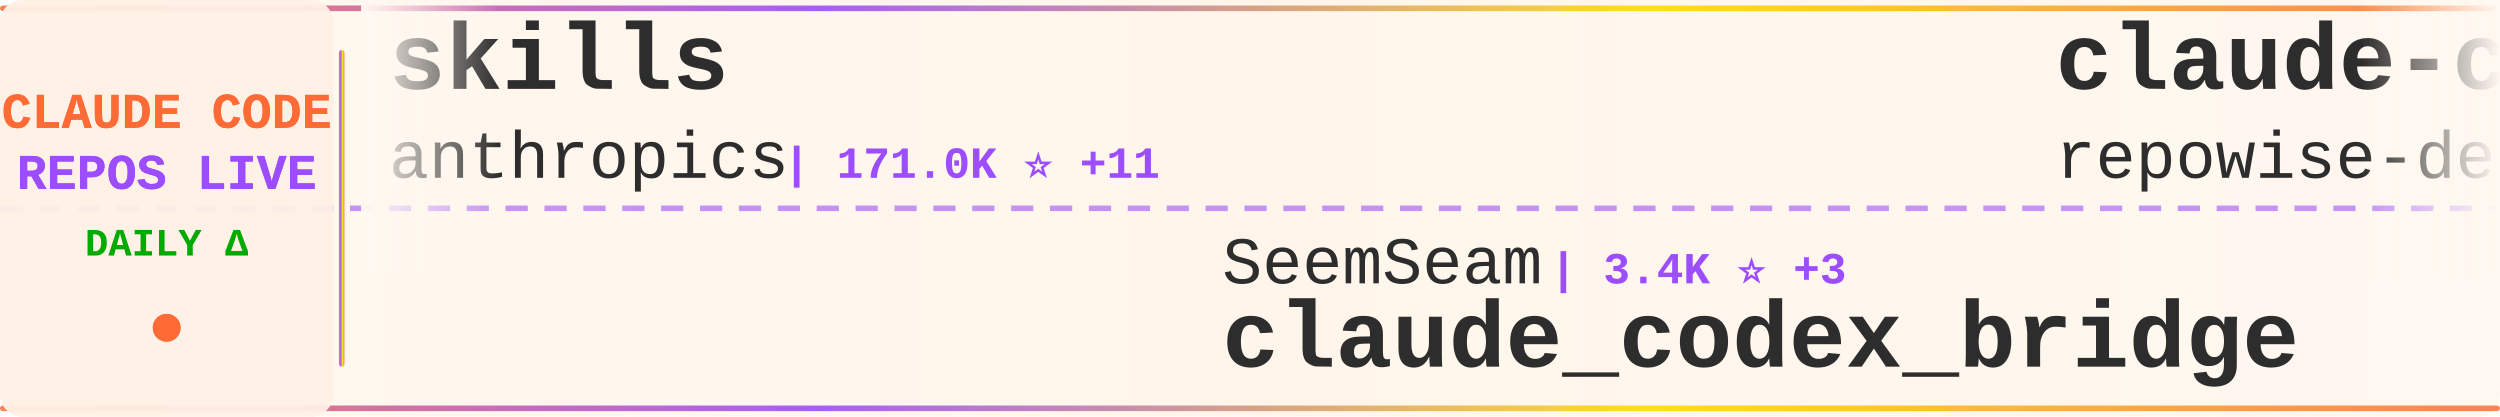
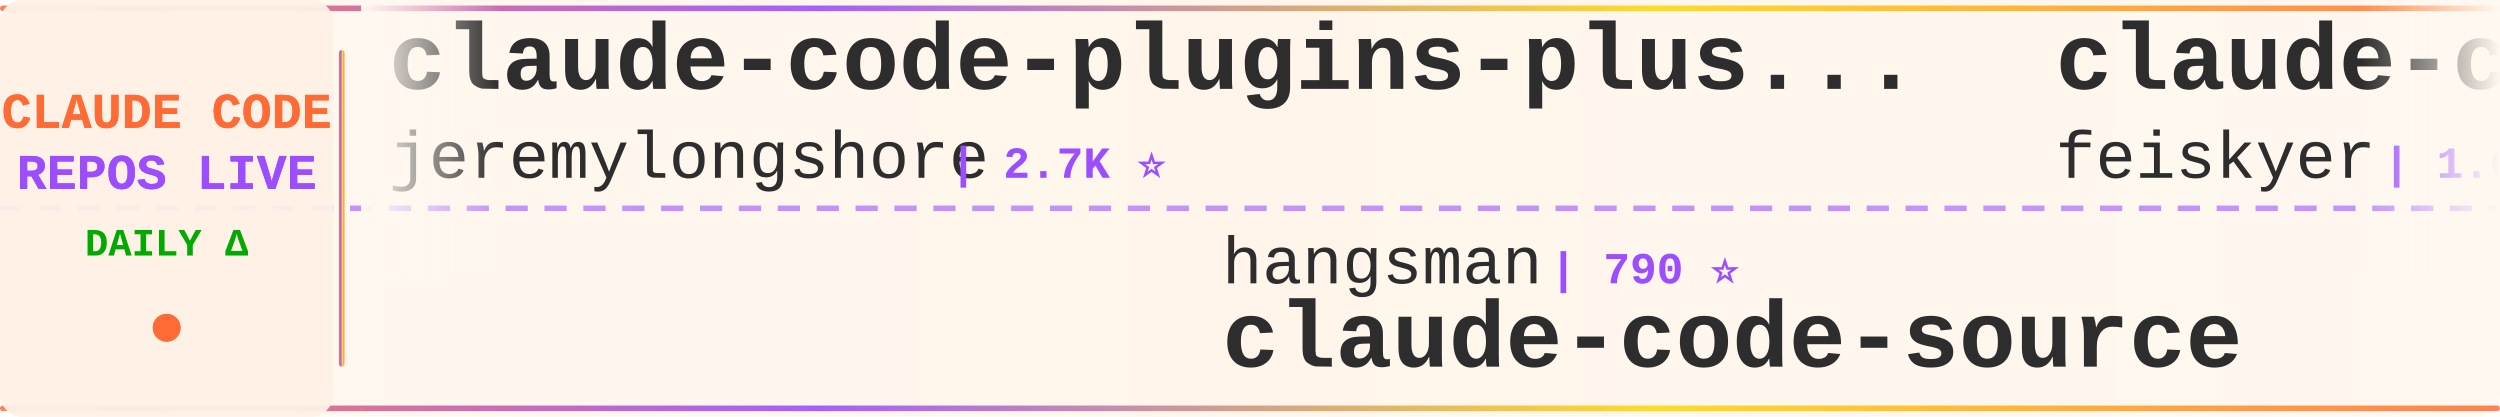
<svg xmlns="http://www.w3.org/2000/svg" width="900" height="150">
  <defs>
    <linearGradient id="tickerBg" x1="0%" y1="0%" x2="100%" y2="0%">
      <stop offset="0%" style="stop-color:#fff8f0;stop-opacity:0.98" />
      <stop offset="50%" style="stop-color:#fff5eb;stop-opacity:1" />
      <stop offset="100%" style="stop-color:#fff8f0;stop-opacity:0.98" />
    </linearGradient>
    <linearGradient id="borderGrad" x1="0%" y1="0%" x2="100%" y2="0%">
      <stop offset="0%" style="stop-color:#FF6B35;stop-opacity:0.85">
        <animate attributeName="stop-opacity" values="0.85;1;0.85" dur="2s" repeatCount="indefinite" />
      </stop>
      <stop offset="33%" style="stop-color:#9C4EFF;stop-opacity:0.9">
        <animate attributeName="stop-opacity" values="0.9;1;0.9" dur="2.2s" repeatCount="indefinite" />
      </stop>
      <stop offset="66%" style="stop-color:#FFD700;stop-opacity:0.85">
        <animate attributeName="stop-opacity" values="0.85;1;0.85" dur="1.8s" repeatCount="indefinite" />
      </stop>
      <stop offset="100%" style="stop-color:#FF6B35;stop-opacity:0.85">
        <animate attributeName="stop-opacity" values="0.85;1;0.85" dur="2s" repeatCount="indefinite" />
      </stop>
    </linearGradient>
    <filter id="textGlow">
      <feGaussianBlur stdDeviation="0.15" result="coloredBlur" />
      <feMerge>
        <feMergeNode in="coloredBlur" />
        <feMergeNode in="SourceGraphic" />
      </feMerge>
    </filter>
    <filter id="metricGlow">
      <feGaussianBlur stdDeviation="0.2" result="coloredBlur" />
      <feMerge>
        <feMergeNode in="coloredBlur" />
        <feMergeNode in="SourceGraphic" />
      </feMerge>
    </filter>
    <linearGradient id="leftFade" x1="0%" y1="0%" x2="100%" y2="0%">
      <stop offset="0%" style="stop-color:#fff8f0;stop-opacity:1" />
      <stop offset="100%" style="stop-color:#fff8f0;stop-opacity:0" />
    </linearGradient>
    <linearGradient id="rightFade" x1="0%" y1="0%" x2="100%" y2="0%">
      <stop offset="0%" style="stop-color:#fff8f0;stop-opacity:0" />
      <stop offset="100%" style="stop-color:#fff8f0;stop-opacity:1" />
    </linearGradient>
  </defs>
  <rect width="900" height="150" fill="url(#tickerBg)" rx="8" />
  <rect x="0" y="2" width="900" height="2" fill="url(#borderGrad)" rx="1" />
  <rect x="0" y="146" width="900" height="2" fill="url(#borderGrad)" rx="1" />
  <line x1="0" y1="75" x2="900" y2="75" stroke="#9C4EFF" stroke-width="2" stroke-dasharray="8 6" opacity="0.6" />
  <rect x="0" y="0" width="120" height="150" fill="#fff0e6" opacity="0.95" rx="8" />
  <text x="60" y="46" font-family="'Courier New', monospace" font-size="18" font-weight="bold" fill="#FF6B35" text-anchor="middle" filter="url(#textGlow)">
    CLAUDE CODE
  </text>
  <text x="60" y="68" font-family="'Courier New', monospace" font-size="18" font-weight="bold" fill="#9C4EFF" text-anchor="middle" filter="url(#textGlow)">
    REPOS LIVE
  </text>
  <text x="60" y="92" font-family="'Courier New', monospace" font-size="14" font-weight="bold" fill="#00aa00" text-anchor="middle">
    DAILY Δ
  </text>
  <circle cx="60" cy="118" r="5" fill="#FF6B35" filter="url(#metricGlow)">
    <animate attributeName="r" values="4;6;4" dur="1.5s" repeatCount="indefinite" />
    <animate attributeName="opacity" values="0.6;1;0.6" dur="1.5s" repeatCount="indefinite" />
  </circle>
  <rect x="122" y="18" width="2" height="114" fill="url(#borderGrad)" rx="1" />
  <clipPath id="tickerClip">
    <rect x="130" y="0" width="770" height="150" />
  </clipPath>
  <g clip-path="url(#tickerClip)">
    <g id="tickerItems">
      <animateTransform attributeName="transform" attributeType="XML" type="translate" from="0 0" to="-3000 0" dur="54s" repeatCount="indefinite" />
      <g transform="translate(0, 0)">
-         <text x="140" y="32" font-family="'Courier New', monospace" font-size="34" font-weight="bold" fill="#2d2d2d">skills</text>
-         <text x="140" y="64" font-family="'Courier New', monospace" font-size="24" font-weight="normal" fill="#2d2d2d" opacity="1.0">anthropics</text>
-         <text x="282" y="64" font-family="'Courier New', monospace" font-size="16" font-weight="bold" fill="#9C4EFF"> | 171.0K ⭐ +11</text>
+         <text x="140" y="32" font-family="'Courier New', monospace" font-size="34" font-weight="bold" fill="#2d2d2d">claude-code-plugins-plus...</text>
+         <text x="140" y="64" font-family="'Courier New', monospace" font-size="24" font-weight="normal" fill="#2d2d2d" opacity="1.0">jeremylongshore</text>
+         <text x="342" y="64" font-family="'Courier New', monospace" font-size="16" font-weight="bold" fill="#9C4EFF"> | 2.7K ⭐</text>
      </g>
      <g transform="translate(300, 0)">
-         <text x="140" y="102" font-family="'Courier New', monospace" font-size="24" font-weight="normal" fill="#2d2d2d" opacity="1.0">SeemSeam</text>
-         <text x="258" y="102" font-family="'Courier New', monospace" font-size="16" font-weight="bold" fill="#9C4EFF"> | 3.4K ⭐ +3</text>
-         <text x="140" y="132" font-family="'Courier New', monospace" font-size="34" font-weight="bold" fill="#2d2d2d">claude_codex_bridge</text>
+         <text x="140" y="102" font-family="'Courier New', monospace" font-size="24" font-weight="normal" fill="#2d2d2d" opacity="1.0">hangsman</text>
+         <text x="258" y="102" font-family="'Courier New', monospace" font-size="16" font-weight="bold" fill="#9C4EFF"> | 790 ⭐</text>
+         <text x="140" y="132" font-family="'Courier New', monospace" font-size="34" font-weight="bold" fill="#2d2d2d">claude-code-source</text>
      </g>
      <g transform="translate(600, 0)">
-         <text x="140" y="32" font-family="'Courier New', monospace" font-size="34" font-weight="bold" fill="#2d2d2d">claude-code-prompts</text>
-         <text x="140" y="64" font-family="'Courier New', monospace" font-size="24" font-weight="normal" fill="#2d2d2d" opacity="1.0">repowise-dev</text>
-         <text x="306" y="64" font-family="'Courier New', monospace" font-size="16" font-weight="bold" fill="#9C4EFF"> | 1.2K ⭐</text>
+         <text x="140" y="32" font-family="'Courier New', monospace" font-size="34" font-weight="bold" fill="#2d2d2d">claude-code-settings</text>
+         <text x="140" y="64" font-family="'Courier New', monospace" font-size="24" font-weight="normal" fill="#2d2d2d" opacity="1.0">feiskyer</text>
+         <text x="258" y="64" font-family="'Courier New', monospace" font-size="16" font-weight="bold" fill="#9C4EFF"> | 1.6K ⭐</text>
      </g>
      <g transform="translate(900, 0)">
-         <text x="140" y="102" font-family="'Courier New', monospace" font-size="24" font-weight="normal" fill="#2d2d2d" opacity="1.0">Maciek-roboblog</text>
-         <text x="342" y="102" font-family="'Courier New', monospace" font-size="16" font-weight="bold" fill="#9C4EFF"> | 8.6K ⭐</text>
-         <text x="140" y="132" font-family="'Courier New', monospace" font-size="34" font-weight="bold" fill="#2d2d2d">Claude-Code-Usage-Monito...</text>
+         <text x="140" y="102" font-family="'Courier New', monospace" font-size="24" font-weight="normal" fill="#2d2d2d" opacity="1.0">WorldFlowAI</text>
+         <text x="294" y="102" font-family="'Courier New', monospace" font-size="16" font-weight="bold" fill="#9C4EFF"> | 1.6K ⭐ +2</text>
+         <text x="140" y="132" font-family="'Courier New', monospace" font-size="34" font-weight="bold" fill="#2d2d2d">everything-claude-code</text>
      </g>
      <g transform="translate(1200, 0)">
-         <text x="140" y="32" font-family="'Courier New', monospace" font-size="34" font-weight="bold" fill="#2d2d2d">claude-code-analysis</text>
-         <text x="140" y="64" font-family="'Courier New', monospace" font-size="24" font-weight="normal" fill="#2d2d2d" opacity="1.0">liuup</text>
-         <text x="222" y="64" font-family="'Courier New', monospace" font-size="16" font-weight="bold" fill="#9C4EFF"> | 3.8K ⭐ +1</text>
+         <text x="140" y="32" font-family="'Courier New', monospace" font-size="34" font-weight="bold" fill="#2d2d2d">claude-code-video-toolki...</text>
+         <text x="140" y="64" font-family="'Courier New', monospace" font-size="24" font-weight="normal" fill="#2d2d2d" opacity="1.0">digitalsamba</text>
+         <text x="306" y="64" font-family="'Courier New', monospace" font-size="16" font-weight="bold" fill="#9C4EFF"> | 2.0K ⭐ +1</text>
      </g>
      <g transform="translate(1500, 0)">
-         <text x="140" y="102" font-family="'Courier New', monospace" font-size="24" font-weight="normal" fill="#2d2d2d" opacity="1.0">1rgs</text>
-         <text x="210" y="102" font-family="'Courier New', monospace" font-size="16" font-weight="bold" fill="#9C4EFF"> | 3.7K ⭐</text>
-         <text x="140" y="132" font-family="'Courier New', monospace" font-size="34" font-weight="bold" fill="#2d2d2d">claude-code-proxy</text>
+         <text x="140" y="102" font-family="'Courier New', monospace" font-size="24" font-weight="normal" fill="#2d2d2d" opacity="1.0">affaan-m</text>
+         <text x="258" y="102" font-family="'Courier New', monospace" font-size="16" font-weight="bold" fill="#9C4EFF"> | 242.3K ⭐ +40</text>
+         <text x="140" y="132" font-family="'Courier New', monospace" font-size="34" font-weight="bold" fill="#2d2d2d">ECC</text>
      </g>
      <g transform="translate(1800, 0)">
-         <text x="140" y="32" font-family="'Courier New', monospace" font-size="34" font-weight="bold" fill="#2d2d2d">everything-claude-code</text>
-         <text x="140" y="64" font-family="'Courier New', monospace" font-size="24" font-weight="normal" fill="#2d2d2d" opacity="1.0">WorldFlowAI</text>
-         <text x="294" y="64" font-family="'Courier New', monospace" font-size="16" font-weight="bold" fill="#9C4EFF"> | 1.6K ⭐ +2</text>
+         <text x="140" y="32" font-family="'Courier New', monospace" font-size="34" font-weight="bold" fill="#2d2d2d">Claude-Code-Source-Study</text>
+         <text x="140" y="64" font-family="'Courier New', monospace" font-size="24" font-weight="normal" fill="#2d2d2d" opacity="1.0">luyao618</text>
+         <text x="258" y="64" font-family="'Courier New', monospace" font-size="16" font-weight="bold" fill="#9C4EFF"> | 1.7K ⭐</text>
      </g>
      <g transform="translate(2100, 0)">
-         <text x="140" y="102" font-family="'Courier New', monospace" font-size="24" font-weight="normal" fill="#2d2d2d" opacity="1.0">777genius</text>
-         <text x="270" y="102" font-family="'Courier New', monospace" font-size="16" font-weight="bold" fill="#9C4EFF"> | 926 ⭐</text>
-         <text x="140" y="132" font-family="'Courier New', monospace" font-size="34" font-weight="bold" fill="#2d2d2d">claude-code-source-code</text>
+         <text x="140" y="102" font-family="'Courier New', monospace" font-size="24" font-weight="normal" fill="#2d2d2d" opacity="1.0">repowise-dev</text>
+         <text x="306" y="102" font-family="'Courier New', monospace" font-size="16" font-weight="bold" fill="#9C4EFF"> | 1.2K ⭐</text>
+         <text x="140" y="132" font-family="'Courier New', monospace" font-size="34" font-weight="bold" fill="#2d2d2d">claude-code-prompts</text>
      </g>
      <g transform="translate(2400, 0)">
-         <text x="140" y="32" font-family="'Courier New', monospace" font-size="34" font-weight="bold" fill="#2d2d2d">awesome-claude-code-suba...</text>
-         <text x="140" y="64" font-family="'Courier New', monospace" font-size="24" font-weight="normal" fill="#2d2d2d" opacity="1.0">VoltAgent</text>
-         <text x="270" y="64" font-family="'Courier New', monospace" font-size="16" font-weight="bold" fill="#9C4EFF"> | 24.6K ⭐ +3</text>
+         <text x="140" y="32" font-family="'Courier New', monospace" font-size="34" font-weight="bold" fill="#2d2d2d">everything-claude-code-z...</text>
+         <text x="140" y="64" font-family="'Courier New', monospace" font-size="24" font-weight="normal" fill="#2d2d2d" opacity="1.0">xu-xiang</text>
+         <text x="258" y="64" font-family="'Courier New', monospace" font-size="16" font-weight="bold" fill="#9C4EFF"> | 1.9K ⭐</text>
      </g>
      <g transform="translate(2700, 0)">
-         <text x="140" y="102" font-family="'Courier New', monospace" font-size="24" font-weight="normal" fill="#2d2d2d" opacity="1.0">nicedreamzapp</text>
-         <text x="318" y="102" font-family="'Courier New', monospace" font-size="16" font-weight="bold" fill="#9C4EFF"> | 3.2K ⭐</text>
-         <text x="140" y="132" font-family="'Courier New', monospace" font-size="34" font-weight="bold" fill="#2d2d2d">claude-code-local</text>
+         <text x="140" y="102" font-family="'Courier New', monospace" font-size="24" font-weight="normal" fill="#2d2d2d" opacity="1.0">pengchengneo</text>
+         <text x="306" y="102" font-family="'Courier New', monospace" font-size="16" font-weight="bold" fill="#9C4EFF"> | 1.8K ⭐</text>
+         <text x="140" y="132" font-family="'Courier New', monospace" font-size="34" font-weight="bold" fill="#2d2d2d">Claude-Code</text>
      </g>
      <g transform="translate(3000, 0)">
-         <text x="140" y="32" font-family="'Courier New', monospace" font-size="34" font-weight="bold" fill="#2d2d2d">skills</text>
-         <text x="140" y="64" font-family="'Courier New', monospace" font-size="24" font-weight="normal" fill="#2d2d2d" opacity="1.0">anthropics</text>
-         <text x="282" y="64" font-family="'Courier New', monospace" font-size="16" font-weight="bold" fill="#9C4EFF"> | 171.0K ⭐ +11</text>
+         <text x="140" y="32" font-family="'Courier New', monospace" font-size="34" font-weight="bold" fill="#2d2d2d">claude-code-plugins-plus...</text>
+         <text x="140" y="64" font-family="'Courier New', monospace" font-size="24" font-weight="normal" fill="#2d2d2d" opacity="1.0">jeremylongshore</text>
+         <text x="342" y="64" font-family="'Courier New', monospace" font-size="16" font-weight="bold" fill="#9C4EFF"> | 2.7K ⭐</text>
      </g>
      <g transform="translate(3300, 0)">
-         <text x="140" y="102" font-family="'Courier New', monospace" font-size="24" font-weight="normal" fill="#2d2d2d" opacity="1.0">SeemSeam</text>
-         <text x="258" y="102" font-family="'Courier New', monospace" font-size="16" font-weight="bold" fill="#9C4EFF"> | 3.4K ⭐ +3</text>
-         <text x="140" y="132" font-family="'Courier New', monospace" font-size="34" font-weight="bold" fill="#2d2d2d">claude_codex_bridge</text>
+         <text x="140" y="102" font-family="'Courier New', monospace" font-size="24" font-weight="normal" fill="#2d2d2d" opacity="1.0">hangsman</text>
+         <text x="258" y="102" font-family="'Courier New', monospace" font-size="16" font-weight="bold" fill="#9C4EFF"> | 790 ⭐</text>
+         <text x="140" y="132" font-family="'Courier New', monospace" font-size="34" font-weight="bold" fill="#2d2d2d">claude-code-source</text>
      </g>
      <g transform="translate(3600, 0)">
-         <text x="140" y="32" font-family="'Courier New', monospace" font-size="34" font-weight="bold" fill="#2d2d2d">claude-code-prompts</text>
-         <text x="140" y="64" font-family="'Courier New', monospace" font-size="24" font-weight="normal" fill="#2d2d2d" opacity="1.0">repowise-dev</text>
-         <text x="306" y="64" font-family="'Courier New', monospace" font-size="16" font-weight="bold" fill="#9C4EFF"> | 1.2K ⭐</text>
+         <text x="140" y="32" font-family="'Courier New', monospace" font-size="34" font-weight="bold" fill="#2d2d2d">claude-code-settings</text>
+         <text x="140" y="64" font-family="'Courier New', monospace" font-size="24" font-weight="normal" fill="#2d2d2d" opacity="1.0">feiskyer</text>
+         <text x="258" y="64" font-family="'Courier New', monospace" font-size="16" font-weight="bold" fill="#9C4EFF"> | 1.6K ⭐</text>
      </g>
      <g transform="translate(3900, 0)">
-         <text x="140" y="102" font-family="'Courier New', monospace" font-size="24" font-weight="normal" fill="#2d2d2d" opacity="1.0">Maciek-roboblog</text>
-         <text x="342" y="102" font-family="'Courier New', monospace" font-size="16" font-weight="bold" fill="#9C4EFF"> | 8.6K ⭐</text>
-         <text x="140" y="132" font-family="'Courier New', monospace" font-size="34" font-weight="bold" fill="#2d2d2d">Claude-Code-Usage-Monito...</text>
+         <text x="140" y="102" font-family="'Courier New', monospace" font-size="24" font-weight="normal" fill="#2d2d2d" opacity="1.0">WorldFlowAI</text>
+         <text x="294" y="102" font-family="'Courier New', monospace" font-size="16" font-weight="bold" fill="#9C4EFF"> | 1.6K ⭐ +2</text>
+         <text x="140" y="132" font-family="'Courier New', monospace" font-size="34" font-weight="bold" fill="#2d2d2d">everything-claude-code</text>
      </g>
    </g>
  </g>
  <rect x="130" y="0" width="50" height="100" fill="url(#leftFade)" />
  <rect x="850" y="0" width="50" height="100" fill="url(#rightFade)" />
</svg>
